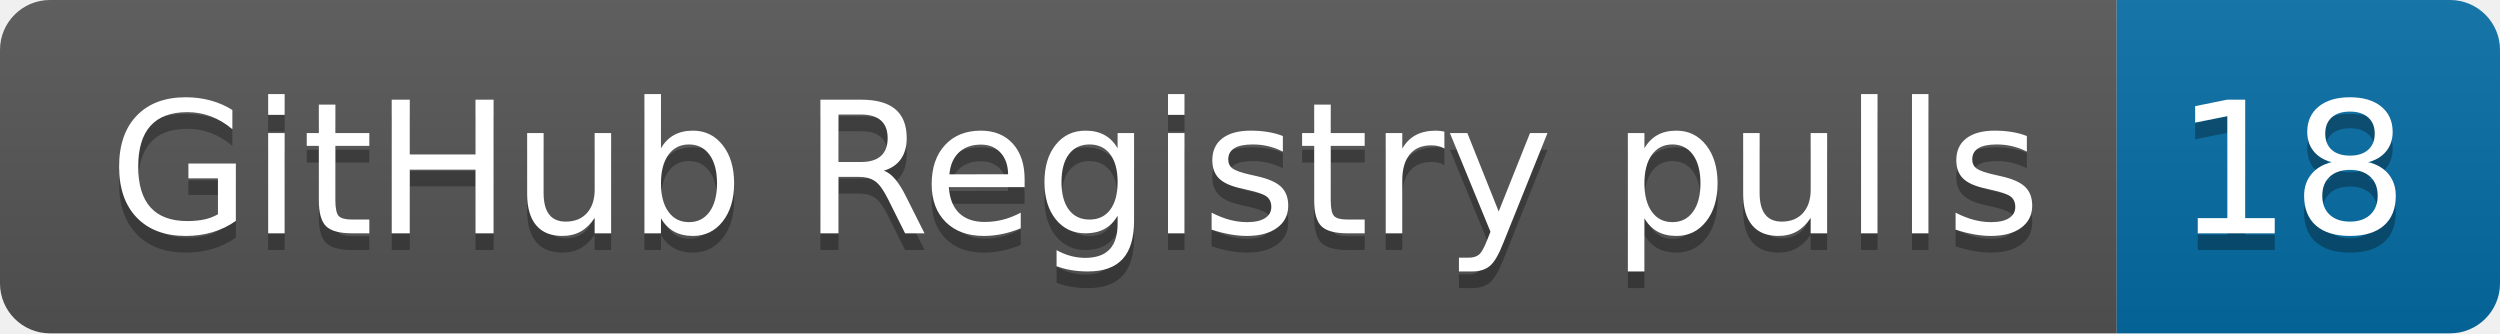
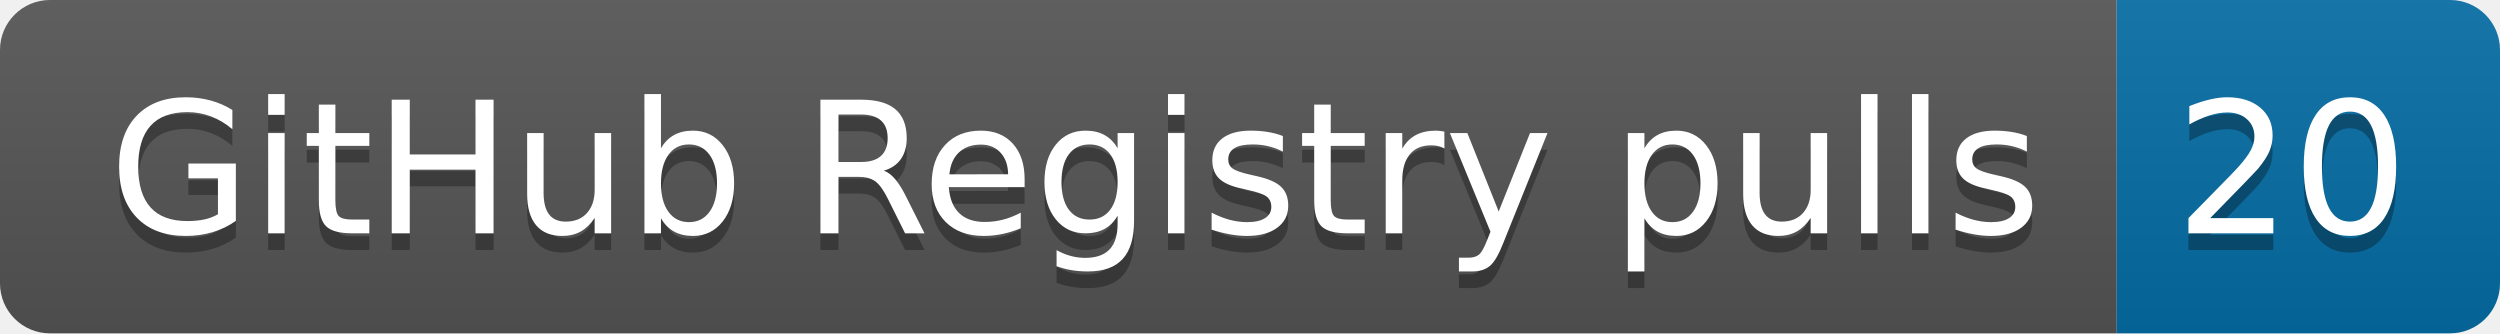
- <svg xmlns="http://www.w3.org/2000/svg" width="150" height="20" role="img" aria-label="GitHub Registry pulls: 18">
+ <svg xmlns="http://www.w3.org/2000/svg" width="150" height="20" role="img" aria-label="GitHub Registry pulls: 20">
  <linearGradient id="s" x2="0" y2="100%">
    <stop offset="0" stop-color="#bbb" stop-opacity=".1" />
    <stop offset="1" stop-opacity=".1" />
  </linearGradient>
  <clipPath id="r">
    <rect width="150" height="20" rx="3" fill="#fff" />
  </clipPath>
  <g clip-path="url(#r)">
    <rect width="127" height="20" fill="#555" />
    <rect x="127" width="23" height="20" fill="#066da5" />
    <rect width="150" height="20" fill="url(#s)" />
  </g>
  <g fill="#fff" text-anchor="middle" font-family="Verdana,Geneva,DejaVu Sans,sans-serif" text-rendering="geometricPrecision" font-size="110">
    <text aria-hidden="true" x="645" y="150" fill="#010101" fill-opacity=".3" transform="scale(.1)" textLength="1170">GitHub Registry pulls</text>
    <text x="645" y="140" transform="scale(.1)" fill="#fff" textLength="1170">GitHub Registry pulls</text>
-     <text aria-hidden="true" x="1375" y="150" fill="#010101" fill-opacity=".3" transform="scale(.1)" textLength="130">18</text>
-     <text x="1375" y="140" transform="scale(.1)" fill="#fff" textLength="130">18</text>
+     <text aria-hidden="true" x="1375" y="150" fill="#010101" fill-opacity=".3" transform="scale(.1)" textLength="130">20</text>
+     <text x="1375" y="140" transform="scale(.1)" fill="#fff" textLength="130">20</text>
  </g>
</svg>
